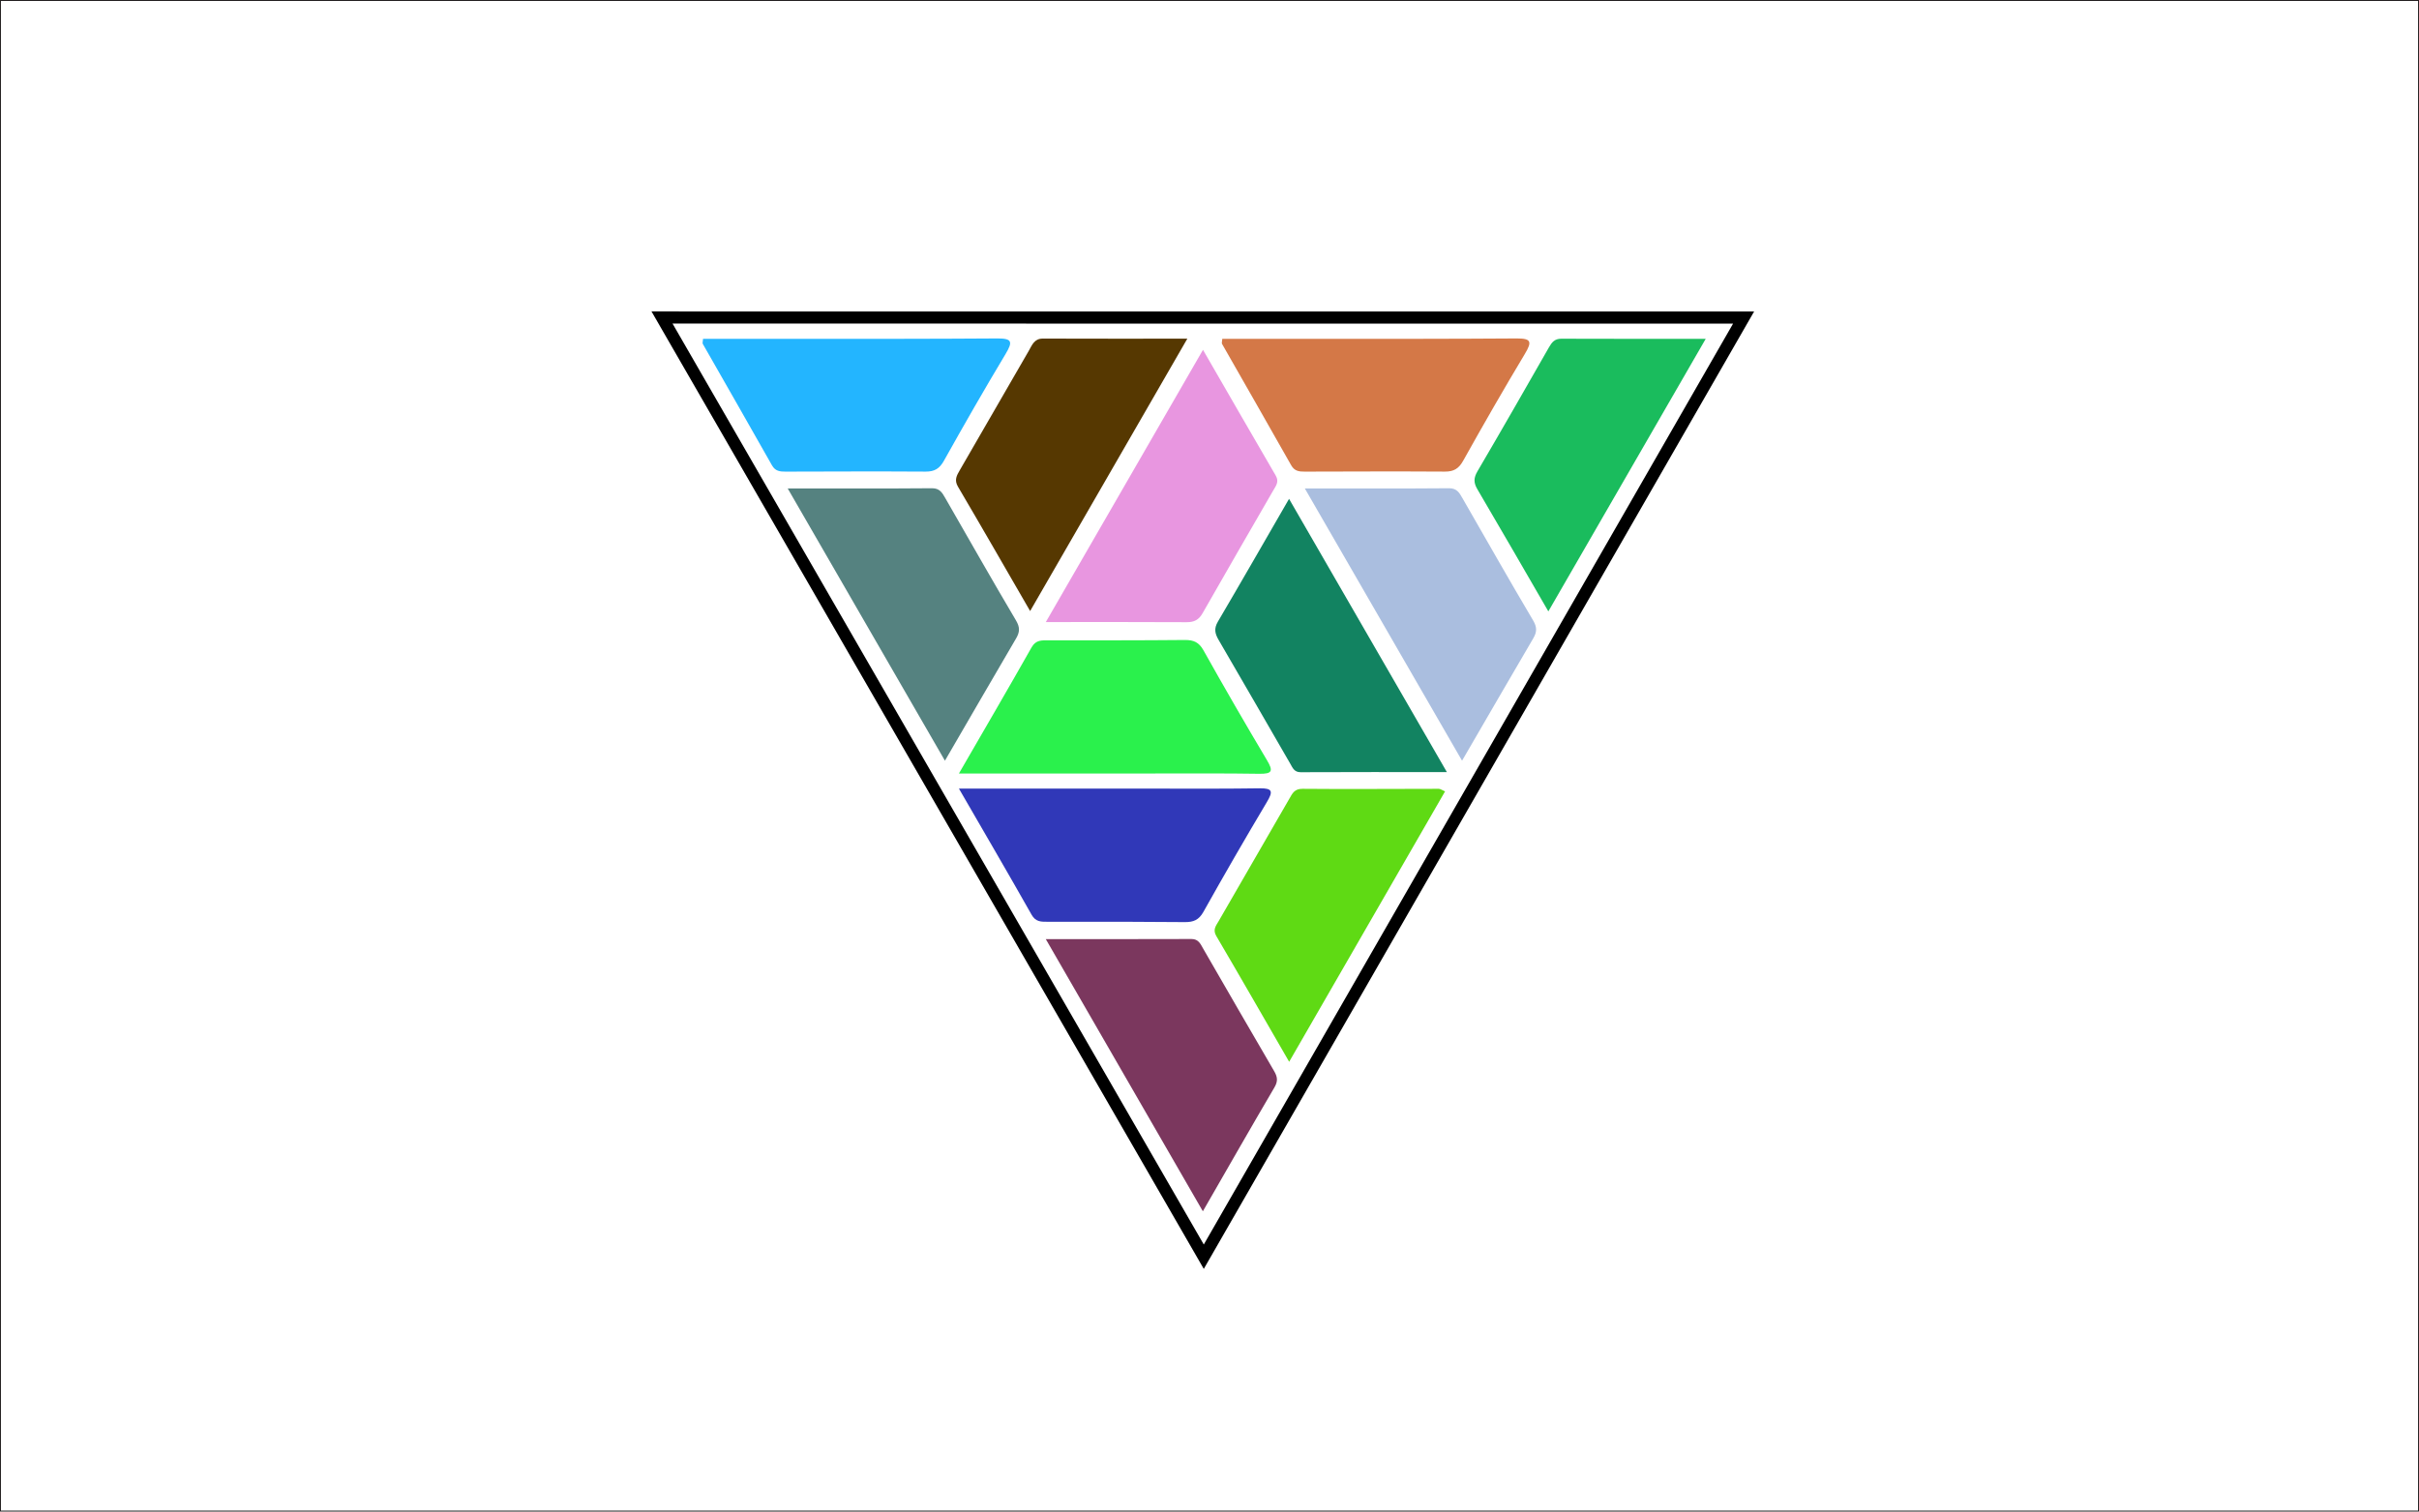
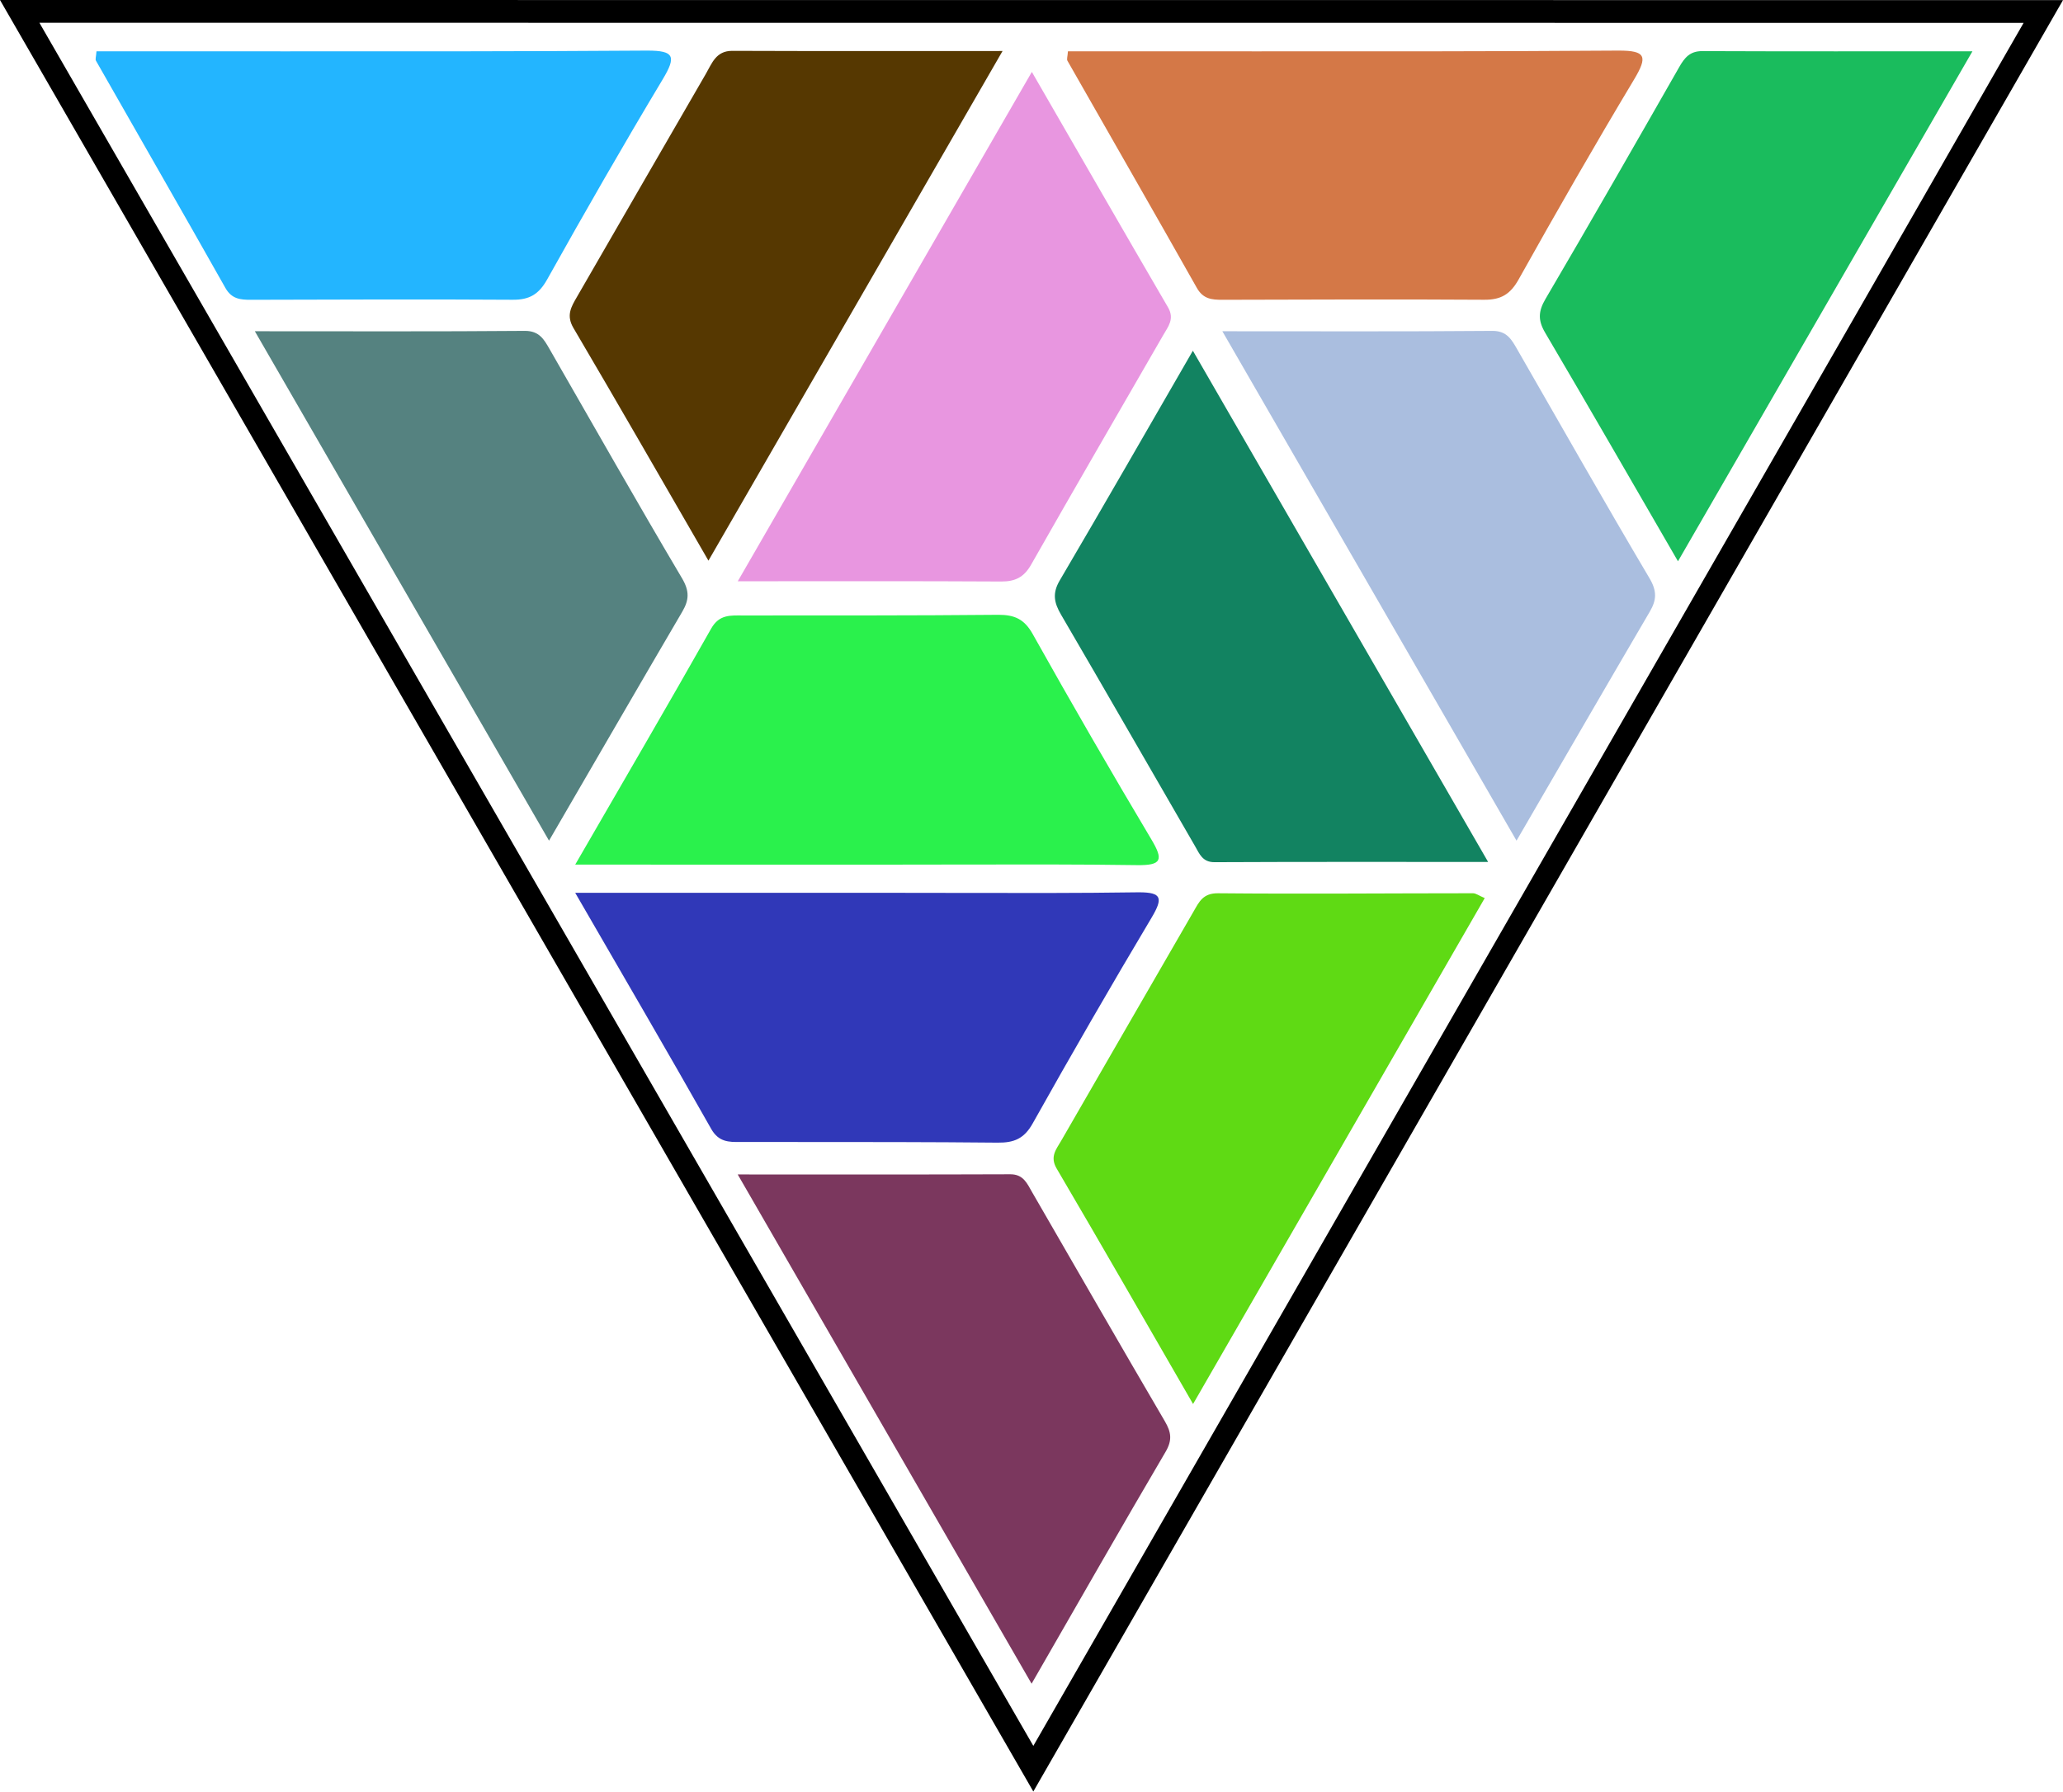
- <svg xmlns="http://www.w3.org/2000/svg" version="1.1" id="svg2" xml:space="preserve" width="1706.667" height="1066.667" viewBox="0 0 1706.667 1066.667">
+ <svg xmlns="http://www.w3.org/2000/svg" version="1.1" id="svg2" xml:space="preserve" width="777.957" height="675.707" viewBox="0 0 777.957 675.707">
  <defs id="defs6">
    <clipPath clipPathUnits="userSpaceOnUse" id="clipPath20">
      <path d="M 0,800 H 1280 V 0 H 0 Z" id="path18" />
    </clipPath>
    <clipPath clipPathUnits="userSpaceOnUse" id="clipPath30">
      <path d="m 666.281,382.769 c -16.431,-0.237 -32.866,-0.201 -49.301,-0.167 v 0 c -5.987,0.012 -11.975,0.025 -17.962,0.025 v 0 c -29.724,-0.006 -59.451,-0.002 -91.609,-0.002 v 0 c 13.623,-23.574 26.196,-45.08 38.453,-66.767 v 0 c 2.124,-3.758 4.991,-3.737 8.205,-3.716 v 0 c 0.242,10e-4 0.488,0.003 0.734,0.003 v 0 c 4.91,-0.003 9.819,-0.003 14.73,-0.003 v 0 c 19.113,10e-4 38.226,0.002 57.337,-0.183 v 0 c 4.644,-0.045 7.498,1.102 9.922,5.427 v 0 c 10.935,19.524 22.127,38.91 33.586,58.134 v 0 c 3.346,5.617 2.956,7.254 -3.493,7.254 v 0 c -0.195,0 -0.396,-0.002 -0.602,-0.005" id="path28" />
    </clipPath>
    <radialGradient fx="0" fy="0" cx="0" cy="0" r="1" gradientUnits="userSpaceOnUse" gradientTransform="matrix(1.59155,572.817,572.817,-1.59155,640.5957,114.2744)" spreadMethod="pad" id="radialGradient42">
      <stop style="stop-opacity:1;stop-color:#5b3f1e" offset="0" id="stop36" />
      <stop style="stop-opacity:1;stop-color:#fadc57" offset="0.545" id="stop38" />
      <stop style="stop-opacity:1;stop-color:#5b3f1e" offset="1" id="stop40" />
    </radialGradient>
    <clipPath clipPathUnits="userSpaceOnUse" id="clipPath52">
      <path d="m 626.868,461.272 c -24.019,-0.232 -48.044,-0.169 -72.067,-0.186 v 0 c -3.51,0 -6.654,0.33 -8.939,-3.711 v 0 c -12.257,-21.686 -24.83,-43.193 -38.453,-66.768 v 0 c 32.158,0 61.885,0.005 91.609,-0.002 v 0 c 5.987,-0.001 11.975,0.012 17.962,0.025 v 0 c 16.435,0.034 32.87,0.069 49.301,-0.167 v 0 c 7.023,-0.1 7.542,1.463 4.095,7.25 v 0 c -11.459,19.223 -22.651,38.61 -33.586,58.133 v 0 c -2.379,4.244 -5.172,5.428 -9.665,5.428 v 0 c -0.085,0 -0.171,-10e-4 -0.257,-0.002" id="path50" />
    </clipPath>
    <radialGradient fx="0" fy="0" cx="0" cy="0" r="1" gradientUnits="userSpaceOnUse" gradientTransform="matrix(1.591568,572.8234,572.8234,-1.591568,640.5957,114.2695)" spreadMethod="pad" id="radialGradient64">
      <stop style="stop-opacity:1;stop-color:#5b3f1e" offset="0" id="stop58" />
      <stop style="stop-opacity:1;stop-color:#fadc57" offset="0.545" id="stop60" />
      <stop style="stop-opacity:1;stop-color:#5b3f1e" offset="1" id="stop62" />
    </radialGradient>
    <clipPath clipPathUnits="userSpaceOnUse" id="clipPath74">
      <path d="m 689.233,382.504 c -4.294,0.043 -5.366,-2.431 -6.957,-5.19 v 0 c -12.466,-21.621 -24.99,-43.209 -37.434,-64.841 v 0 c -1.361,-2.367 -3.257,-4.455 -1.273,-7.835 v 0 c 12.747,-21.703 25.262,-43.544 38.584,-66.611 v 0 c 27.901,48.404 55.122,95.628 82.491,143.112 v 0 c -1.645,0.7 -2.489,1.368 -3.329,1.368 v 0 c -24.027,-0.003 -48.055,-0.229 -72.082,-0.003" id="path72" />
    </clipPath>
    <radialGradient fx="0" fy="0" cx="0" cy="0" r="1" gradientUnits="userSpaceOnUse" gradientTransform="matrix(1.591547,572.816,572.816,-1.591547,640.5957,114.2734)" spreadMethod="pad" id="radialGradient86">
      <stop style="stop-opacity:1;stop-color:#5b3f1e" offset="0" id="stop80" />
      <stop style="stop-opacity:1;stop-color:#fadc57" offset="0.545" id="stop82" />
      <stop style="stop-opacity:1;stop-color:#5b3f1e" offset="1" id="stop84" />
    </radialGradient>
    <clipPath clipPathUnits="userSpaceOnUse" id="clipPath96">
      <path d="m 644.437,470.981 c -2.135,-3.63 -1.59,-6.295 0.371,-9.654 v 0 c 12.736,-21.798 25.279,-43.706 37.935,-65.549 v 0 c 1.221,-2.108 2.07,-4.5 5.477,-4.483 v 0 c 25.171,0.121 50.342,0.066 77.385,0.066 v 0 c -28.241,48.909 -55.618,96.317 -83.508,144.616 v 0 c -12.97,-22.447 -25.191,-43.795 -37.66,-64.996" id="path94" />
    </clipPath>
    <radialGradient fx="0" fy="0" cx="0" cy="0" r="1" gradientUnits="userSpaceOnUse" gradientTransform="matrix(1.591552,572.8176,572.8176,-1.591552,640.5957,114.2734)" spreadMethod="pad" id="radialGradient108">
      <stop style="stop-opacity:1;stop-color:#5b3f1e" offset="0" id="stop102" />
      <stop style="stop-opacity:1;stop-color:#fadc57" offset="0.545" id="stop104" />
      <stop style="stop-opacity:1;stop-color:#5b3f1e" offset="1" id="stop106" />
    </radialGradient>
    <clipPath clipPathUnits="userSpaceOnUse" id="clipPath118">
      <path d="m 553.385,470.761 c 26.418,0 50.456,0.07 74.495,-0.068 v 0 c 3.977,-0.022 6.449,1.205 8.47,4.765 v 0 c 12.339,21.706 24.891,43.295 37.361,64.925 v 0 c 1.406,2.439 3.263,4.598 1.358,7.862 v 0 c -12.639,21.679 -25.14,43.441 -38.512,66.604 v 0 C 608.544,566.317 581.45,519.378 553.385,470.761" id="path116" />
    </clipPath>
    <radialGradient fx="0" fy="0" cx="0" cy="0" r="1" gradientUnits="userSpaceOnUse" gradientTransform="matrix(1.591528,572.809,572.809,-1.591528,640.5947,114.2793)" spreadMethod="pad" id="radialGradient130">
      <stop style="stop-opacity:1;stop-color:#5b3f1e" offset="0" id="stop124" />
      <stop style="stop-opacity:1;stop-color:#fadc57" offset="0.545" id="stop126" />
      <stop style="stop-opacity:1;stop-color:#5b3f1e" offset="1" id="stop128" />
    </radialGradient>
    <clipPath clipPathUnits="userSpaceOnUse" id="clipPath140">
      <path d="m 766.757,541.589 c -24.865,-0.208 -49.734,-0.103 -76.322,-0.103 v 0 c 28.009,-48.512 55.237,-95.671 83.201,-144.104 v 0 c 13.238,22.784 25.405,43.817 37.688,64.781 v 0 c 1.953,3.331 2.065,5.836 -0.092,9.475 v 0 c -12.701,21.44 -24.98,43.132 -37.403,64.733 v 0 c -1.576,2.743 -2.903,5.219 -6.986,5.219 v 0 c -0.028,0 -0.057,0 -0.086,-10e-4" id="path138" />
    </clipPath>
    <radialGradient fx="0" fy="0" cx="0" cy="0" r="1" gradientUnits="userSpaceOnUse" gradientTransform="matrix(1.591543,572.8143,572.8143,-1.591543,640.5947,114.2773)" spreadMethod="pad" id="radialGradient152">
      <stop style="stop-opacity:1;stop-color:#5b3f1e" offset="0" id="stop146" />
      <stop style="stop-opacity:1;stop-color:#fadc57" offset="0.545" id="stop148" />
      <stop style="stop-opacity:1;stop-color:#5b3f1e" offset="1" id="stop150" />
    </radialGradient>
    <clipPath clipPathUnits="userSpaceOnUse" id="clipPath162">
      <path d="m 493.126,541.589 c -24.865,-0.208 -49.735,-0.103 -76.323,-0.103 v 0 c 28.009,-48.512 55.237,-95.671 83.202,-144.104 v 0 c 13.237,22.784 25.405,43.817 37.688,64.781 v 0 c 1.953,3.331 2.066,5.836 -0.093,9.475 v 0 c -12.698,21.44 -24.98,43.132 -37.402,64.733 v 0 c -1.577,2.743 -2.903,5.219 -6.985,5.219 v 0 c -0.029,0 -0.058,0 -0.087,-10e-4" id="path160" />
    </clipPath>
    <radialGradient fx="0" fy="0" cx="0" cy="0" r="1" gradientUnits="userSpaceOnUse" gradientTransform="matrix(1.59154,572.8134,572.8134,-1.59154,639.5957,114.2773)" spreadMethod="pad" id="radialGradient174">
      <stop style="stop-opacity:1;stop-color:#5b3f1e" offset="0" id="stop168" />
      <stop style="stop-opacity:1;stop-color:#fadc57" offset="0.545" id="stop170" />
      <stop style="stop-opacity:1;stop-color:#5b3f1e" offset="1" id="stop172" />
    </radialGradient>
    <clipPath clipPathUnits="userSpaceOnUse" id="clipPath184">
      <path d="M 819.642,616.201 C 807.125,594.282 794.586,572.374 781.817,550.6 v 0 c -2.046,-3.488 -2.136,-6.045 -0.084,-9.526 v 0 c 12.315,-20.915 24.41,-41.96 37.566,-64.664 v 0 c 28.04,48.573 55.26,95.724 83.278,144.264 v 0 c -26.684,0 -51.542,-0.049 -76.403,0.054 v 0 c -0.014,0 -0.027,0 -0.04,0 v 0 c -3.465,0 -4.966,-1.855 -6.492,-4.527" id="path182" />
    </clipPath>
    <radialGradient fx="0" fy="0" cx="0" cy="0" r="1" gradientUnits="userSpaceOnUse" gradientTransform="matrix(1.591558,572.8199,572.8199,-1.591558,640.5947,114.2715)" spreadMethod="pad" id="radialGradient196">
      <stop style="stop-opacity:1;stop-color:#5b3f1e" offset="0" id="stop190" />
      <stop style="stop-opacity:1;stop-color:#fadc57" offset="0.545" id="stop192" />
      <stop style="stop-opacity:1;stop-color:#5b3f1e" offset="1" id="stop194" />
    </radialGradient>
    <clipPath clipPathUnits="userSpaceOnUse" id="clipPath206">
      <path d="m 630.457,303.013 c -25.162,-0.099 -50.324,-0.051 -77.088,-0.051 v 0 c 27.953,-48.448 55.072,-95.454 83.116,-144.058 v 0 c 13.247,23.009 25.429,44.377 37.886,65.58 v 0 c 1.946,3.31 1.618,5.56 -0.201,8.666 v 0 c -12.616,21.534 -25.035,43.18 -37.527,64.783 v 0 c -1.414,2.448 -2.449,5.08 -6.159,5.08 v 0 c -0.009,0 -0.018,0 -0.027,0" id="path204" />
    </clipPath>
    <radialGradient fx="0" fy="0" cx="0" cy="0" r="1" gradientUnits="userSpaceOnUse" gradientTransform="matrix(1.591546,572.8154,572.8154,-1.591546,640.5947,114.2744)" spreadMethod="pad" id="radialGradient218">
      <stop style="stop-opacity:1;stop-color:#5b3f1e" offset="0" id="stop212" />
      <stop style="stop-opacity:1;stop-color:#fadc57" offset="0.545" id="stop214" />
      <stop style="stop-opacity:1;stop-color:#5b3f1e" offset="1" id="stop216" />
    </radialGradient>
    <clipPath clipPathUnits="userSpaceOnUse" id="clipPath228">
      <path d="m 802.237,620.875 c -33.887,-0.237 -67.777,-0.224 -101.666,-0.212 v 0 c -11.32,0.005 -22.639,0.009 -33.958,0.005 v 0 c -6.636,-0.003 -13.271,0 -19.849,0 v 0 c -0.097,-1.473 -0.391,-2.221 -0.14,-2.663 v 0 c 12.192,-21.425 24.493,-42.788 36.6,-64.26 v 0 c 1.775,-3.147 4.23,-3.368 7.212,-3.359 v 0 c 24.688,0.059 49.377,0.169 74.064,0.009 v 0 c 4.743,-0.032 7.384,1.545 9.748,5.777 v 0 c 10.615,19.005 21.459,37.892 32.651,56.561 v 0 c 3.865,6.45 3.338,8.143 -4.281,8.143 v 0 c -0.125,0 -0.252,0 -0.381,-10e-4" id="path226" />
    </clipPath>
    <radialGradient fx="0" fy="0" cx="0" cy="0" r="1" gradientUnits="userSpaceOnUse" gradientTransform="matrix(1.591533,572.8107,572.8107,-1.591533,640.5957,114.2783)" spreadMethod="pad" id="radialGradient240">
      <stop style="stop-opacity:1;stop-color:#5b3f1e" offset="0" id="stop234" />
      <stop style="stop-opacity:1;stop-color:#fadc57" offset="0.545" id="stop236" />
      <stop style="stop-opacity:1;stop-color:#5b3f1e" offset="1" id="stop238" />
    </radialGradient>
    <clipPath clipPathUnits="userSpaceOnUse" id="clipPath250">
      <path d="m 527.484,620.875 c -33.887,-0.237 -67.777,-0.224 -101.666,-0.212 v 0 c -11.319,0.005 -22.639,0.009 -33.958,0.005 v 0 c -6.637,-0.003 -13.27,0 -19.85,0 v 0 c -0.096,-1.473 -0.391,-2.221 -0.14,-2.663 v 0 c 12.193,-21.425 24.493,-42.788 36.6,-64.26 v 0 c 1.776,-3.147 4.231,-3.368 7.213,-3.359 v 0 c 24.687,0.059 49.376,0.169 74.063,0.009 v 0 c 4.742,-0.032 7.384,1.545 9.748,5.777 v 0 c 10.616,19.005 21.459,37.892 32.652,56.561 v 0 c 3.865,6.45 3.338,8.143 -4.28,8.143 v 0 c -0.126,0 -0.253,0 -0.382,-10e-4" id="path248" />
    </clipPath>
    <radialGradient fx="0" fy="0" cx="0" cy="0" r="1" gradientUnits="userSpaceOnUse" gradientTransform="matrix(1.591538,572.8125,572.8125,-1.591538,640.5977,114.2783)" spreadMethod="pad" id="radialGradient262">
      <stop style="stop-opacity:1;stop-color:#5b3f1e" offset="0" id="stop256" />
      <stop style="stop-opacity:1;stop-color:#fadc57" offset="0.545" id="stop258" />
      <stop style="stop-opacity:1;stop-color:#5b3f1e" offset="1" id="stop260" />
    </radialGradient>
    <clipPath clipPathUnits="userSpaceOnUse" id="clipPath272">
      <path d="m 544.387,614.35 c -12.205,-21.033 -24.32,-42.116 -36.497,-63.165 v 0 c -1.626,-2.81 -3.082,-5.205 -0.987,-8.766 v 0 c 12.652,-21.489 25.054,-43.122 38.187,-65.829 v 0 c 27.827,48.227 55.056,95.418 83.182,144.167 v 0 c -26.712,0 -51.582,-0.048 -76.451,0.045 v 0 c -0.012,0 -0.024,0 -0.035,0 v 0 c -4.566,0 -5.705,-3.529 -7.399,-6.452" id="path270" />
    </clipPath>
    <radialGradient fx="0" fy="0" cx="0" cy="0" r="1" gradientUnits="userSpaceOnUse" gradientTransform="matrix(1.591542,572.8141,572.8141,-1.591542,640.5957,114.2754)" spreadMethod="pad" id="radialGradient284">
      <stop style="stop-opacity:1;stop-color:#5b3f1e" offset="0" id="stop278" />
      <stop style="stop-opacity:1;stop-color:#fadc57" offset="0.545" id="stop280" />
      <stop style="stop-opacity:1;stop-color:#5b3f1e" offset="1" id="stop282" />
    </radialGradient>
    <clipPath clipPathUnits="userSpaceOnUse" id="clipPath294">
      <path d="m 636.976,128.408 291.217,506.749 -583.468,0.031 z m -281.108,500.338 561.183,-0.03 -280.075,-487.4 z" id="path292" />
    </clipPath>
    <radialGradient fx="0" fy="0" cx="0" cy="0" r="1" gradientUnits="userSpaceOnUse" gradientTransform="matrix(1.613818,580.8316,580.8316,-1.613818,641.1592,109.0059)" spreadMethod="pad" id="radialGradient306">
      <stop style="stop-opacity:1;stop-color:#5b3f1e" offset="0" id="stop300" />
      <stop style="stop-opacity:1;stop-color:#fadc57" offset="0.545" id="stop302" />
      <stop style="stop-opacity:1;stop-color:#5b3f1e" offset="1" id="stop304" />
    </radialGradient>
  </defs>
-   <g id="g10" transform="matrix(1.333333,0,0,-1.333333,0,1066.667)">
+   <g id="g10" transform="matrix(1.333333,0,0,-1.333333,-459.6333,846.9173)">
    <path d="M 0,0 H 1280 V 800 H 0 Z" style="fill:none;fill-opacity:1;fill-rule:nonzero;stroke:none" id="path12" />
-     <g id="g14">
-       <g id="g16" clip-path="url(#clipPath20)">
-         <path d="M 1280,0 H 0 v 800 h 1280 z" style="fill:none;stroke:#231f20;stroke-width:1;stroke-linecap:butt;stroke-linejoin:miter;stroke-miterlimit:10;stroke-dasharray:none;stroke-opacity:1" id="path22" />
-       </g>
-     </g>
    <g id="g24" style="fill:#3038b8">
      <g id="g26" clip-path="url(#clipPath30)" style="fill:#3038b8">
        <g id="g32" style="fill:#3038b8">
          <g id="g34" style="fill:#3038b8">
            <path d="m 666.281,382.769 c -16.431,-0.237 -32.866,-0.201 -49.301,-0.167 v 0 c -5.987,0.012 -11.975,0.025 -17.962,0.025 v 0 c -29.724,-0.006 -59.451,-0.002 -91.609,-0.002 v 0 c 13.623,-23.574 26.196,-45.08 38.453,-66.767 v 0 c 2.124,-3.758 4.991,-3.737 8.205,-3.716 v 0 c 0.242,10e-4 0.488,0.003 0.734,0.003 v 0 c 4.91,-0.003 9.819,-0.003 14.73,-0.003 v 0 c 19.113,10e-4 38.226,0.002 57.337,-0.183 v 0 c 4.644,-0.045 7.498,1.102 9.922,5.427 v 0 c 10.935,19.524 22.127,38.91 33.586,58.134 v 0 c 3.346,5.617 2.956,7.254 -3.493,7.254 v 0 c -0.195,0 -0.396,-0.002 -0.602,-0.005" style="fill:#3038b8;stroke:none" id="path44" />
          </g>
        </g>
      </g>
    </g>
    <g id="g46" style="fill:#2af14c">
      <g id="g48" clip-path="url(#clipPath52)" style="fill:#2af14c">
        <g id="g54" style="fill:#2af14c">
          <g id="g56" style="fill:#2af14c">
            <path d="m 626.868,461.272 c -24.019,-0.232 -48.044,-0.169 -72.067,-0.186 v 0 c -3.51,0 -6.654,0.33 -8.939,-3.711 v 0 c -12.257,-21.686 -24.83,-43.193 -38.453,-66.768 v 0 c 32.158,0 61.885,0.005 91.609,-0.002 v 0 c 5.987,-0.001 11.975,0.012 17.962,0.025 v 0 c 16.435,0.034 32.87,0.069 49.301,-0.167 v 0 c 7.023,-0.1 7.542,1.463 4.095,7.25 v 0 c -11.459,19.223 -22.651,38.61 -33.586,58.133 v 0 c -2.379,4.244 -5.172,5.428 -9.665,5.428 v 0 c -0.085,0 -0.171,-10e-4 -0.257,-0.002" style="fill:#2af14c;stroke:none" id="path66" />
          </g>
        </g>
      </g>
    </g>
    <g id="g68" style="fill:#5fda14">
      <g id="g70" clip-path="url(#clipPath74)" style="fill:#5fda14">
        <g id="g76" style="fill:#5fda14">
          <g id="g78" style="fill:#5fda14">
            <path d="m 689.233,382.504 c -4.294,0.043 -5.366,-2.431 -6.957,-5.19 v 0 c -12.466,-21.621 -24.99,-43.209 -37.434,-64.841 v 0 c -1.361,-2.367 -3.257,-4.455 -1.273,-7.835 v 0 c 12.747,-21.703 25.262,-43.544 38.584,-66.611 v 0 c 27.901,48.404 55.122,95.628 82.491,143.112 v 0 c -1.645,0.7 -2.489,1.368 -3.329,1.368 v 0 c -24.027,-0.003 -48.055,-0.229 -72.082,-0.003" style="fill:#5fda14;stroke:none" id="path88" />
          </g>
        </g>
      </g>
    </g>
    <g id="g90" style="fill:#128361">
      <g id="g92" clip-path="url(#clipPath96)" style="fill:#128361">
        <g id="g98" style="fill:#128361">
          <g id="g100" style="fill:#128361">
            <path d="m 644.437,470.981 c -2.135,-3.63 -1.59,-6.295 0.371,-9.654 v 0 c 12.736,-21.798 25.279,-43.706 37.935,-65.549 v 0 c 1.221,-2.108 2.07,-4.5 5.477,-4.483 v 0 c 25.171,0.121 50.342,0.066 77.385,0.066 v 0 c -28.241,48.909 -55.618,96.317 -83.508,144.616 v 0 c -12.97,-22.447 -25.191,-43.795 -37.66,-64.996" style="fill:#128361;stroke:none" id="path110" />
          </g>
        </g>
      </g>
    </g>
    <g id="g112" style="fill:#e896e0">
      <g id="g114" clip-path="url(#clipPath118)" style="fill:#e896e0">
        <g id="g120" style="fill:#e896e0">
          <g id="g122" style="fill:#e896e0">
            <path d="m 553.385,470.761 c 26.418,0 50.456,0.07 74.495,-0.068 v 0 c 3.977,-0.022 6.449,1.205 8.47,4.765 v 0 c 12.339,21.706 24.891,43.295 37.361,64.925 v 0 c 1.406,2.439 3.263,4.598 1.358,7.862 v 0 c -12.639,21.679 -25.14,43.441 -38.512,66.604 v 0 C 608.544,566.317 581.45,519.378 553.385,470.761" style="fill:#e896e0;stroke:none" id="path132" />
          </g>
        </g>
      </g>
    </g>
    <g id="g134" style="fill:#aabedf">
      <g id="g136" clip-path="url(#clipPath140)" style="fill:#aabedf">
        <g id="g142" style="fill:#aabedf">
          <g id="g144" style="fill:#aabedf">
            <path d="m 766.757,541.589 c -24.865,-0.208 -49.734,-0.103 -76.322,-0.103 v 0 c 28.009,-48.512 55.237,-95.671 83.201,-144.104 v 0 c 13.238,22.784 25.405,43.817 37.688,64.781 v 0 c 1.953,3.331 2.065,5.836 -0.092,9.475 v 0 c -12.701,21.44 -24.98,43.132 -37.403,64.733 v 0 c -1.576,2.743 -2.903,5.219 -6.986,5.219 v 0 c -0.028,0 -0.057,0 -0.086,-10e-4" style="fill:#aabedf;stroke:none" id="path154" />
          </g>
        </g>
      </g>
    </g>
    <g id="g156" style="fill:#558280">
      <g id="g158" clip-path="url(#clipPath162)" style="fill:#558280">
        <g id="g164" style="fill:#558280">
          <g id="g166" style="fill:#558280">
            <path d="m 493.126,541.589 c -24.865,-0.208 -49.735,-0.103 -76.323,-0.103 v 0 c 28.009,-48.512 55.237,-95.671 83.202,-144.104 v 0 c 13.237,22.784 25.405,43.817 37.688,64.781 v 0 c 1.953,3.331 2.066,5.836 -0.093,9.475 v 0 c -12.698,21.44 -24.98,43.132 -37.402,64.733 v 0 c -1.577,2.743 -2.903,5.219 -6.985,5.219 v 0 c -0.029,0 -0.058,0 -0.087,-10e-4" style="fill:#558280;stroke:none" id="path176" />
          </g>
        </g>
      </g>
    </g>
    <g id="g178" style="fill:#1abc5d">
      <g id="g180" clip-path="url(#clipPath184)" style="fill:#1abc5d">
        <g id="g186" style="fill:#1abc5d">
          <g id="g188" style="fill:#1abc5d">
            <path d="M 819.642,616.201 C 807.125,594.282 794.586,572.374 781.817,550.6 v 0 c -2.046,-3.488 -2.136,-6.045 -0.084,-9.526 v 0 c 12.315,-20.915 24.41,-41.96 37.566,-64.664 v 0 c 28.04,48.573 55.26,95.724 83.278,144.264 v 0 c -26.684,0 -51.542,-0.049 -76.403,0.054 v 0 c -0.014,0 -0.027,0 -0.04,0 v 0 c -3.465,0 -4.966,-1.855 -6.492,-4.527" style="fill:#1abc5d;stroke:none" id="path198" />
          </g>
        </g>
      </g>
    </g>
    <g id="g200" style="fill:#7b375e">
      <g id="g202" clip-path="url(#clipPath206)" style="fill:#7b375e">
        <g id="g208" style="fill:#7b375e">
          <g id="g210" style="fill:#7b375e">
            <path d="m 630.457,303.013 c -25.162,-0.099 -50.324,-0.051 -77.088,-0.051 v 0 c 27.953,-48.448 55.072,-95.454 83.116,-144.058 v 0 c 13.247,23.009 25.429,44.377 37.886,65.58 v 0 c 1.946,3.31 1.618,5.56 -0.201,8.666 v 0 c -12.616,21.534 -25.035,43.18 -37.527,64.783 v 0 c -1.414,2.448 -2.449,5.08 -6.159,5.08 v 0 c -0.009,0 -0.018,0 -0.027,0" style="fill:#7b375e;stroke:none" id="path220" />
          </g>
        </g>
      </g>
    </g>
    <g id="g222" style="fill:#d47847">
      <g id="g224" clip-path="url(#clipPath228)" style="fill:#d47847">
        <g id="g230" style="fill:#d47847">
          <g id="g232" style="fill:#d47847">
            <path d="m 802.237,620.875 c -33.887,-0.237 -67.777,-0.224 -101.666,-0.212 v 0 c -11.32,0.005 -22.639,0.009 -33.958,0.005 v 0 c -6.636,-0.003 -13.271,0 -19.849,0 v 0 c -0.097,-1.473 -0.391,-2.221 -0.14,-2.663 v 0 c 12.192,-21.425 24.493,-42.788 36.6,-64.26 v 0 c 1.775,-3.147 4.23,-3.368 7.212,-3.359 v 0 c 24.688,0.059 49.377,0.169 74.064,0.009 v 0 c 4.743,-0.032 7.384,1.545 9.748,5.777 v 0 c 10.615,19.005 21.459,37.892 32.651,56.561 v 0 c 3.865,6.45 3.338,8.143 -4.281,8.143 v 0 c -0.125,0 -0.252,0 -0.381,-10e-4" style="fill:#d47847;stroke:none" id="path242" />
          </g>
        </g>
      </g>
    </g>
    <g id="g244" style="fill:#23b5ff">
      <g id="g246" clip-path="url(#clipPath250)" style="fill:#23b5ff">
        <g id="g252" style="fill:#23b5ff">
          <g id="g254" style="fill:#23b5ff">
            <path d="m 527.484,620.875 c -33.887,-0.237 -67.777,-0.224 -101.666,-0.212 v 0 c -11.319,0.005 -22.639,0.009 -33.958,0.005 v 0 c -6.637,-0.003 -13.27,0 -19.85,0 v 0 c -0.096,-1.473 -0.391,-2.221 -0.14,-2.663 v 0 c 12.193,-21.425 24.493,-42.788 36.6,-64.26 v 0 c 1.776,-3.147 4.231,-3.368 7.213,-3.359 v 0 c 24.687,0.059 49.376,0.169 74.063,0.009 v 0 c 4.742,-0.032 7.384,1.545 9.748,5.777 v 0 c 10.616,19.005 21.459,37.892 32.652,56.561 v 0 c 3.865,6.45 3.338,8.143 -4.28,8.143 v 0 c -0.126,0 -0.253,0 -0.382,-10e-4" style="fill:#23b5ff;stroke:none" id="path264" />
          </g>
        </g>
      </g>
    </g>
    <g id="g266" style="fill:#563801;fill-opacity:1">
      <g id="g268" clip-path="url(#clipPath272)" style="fill:#563801;fill-opacity:1">
        <g id="g274" style="fill:#563801;fill-opacity:1">
          <g id="g276" style="fill:#563801;fill-opacity:1">
            <path d="m 544.387,614.35 c -12.205,-21.033 -24.32,-42.116 -36.497,-63.165 v 0 c -1.626,-2.81 -3.082,-5.205 -0.987,-8.766 v 0 c 12.652,-21.489 25.054,-43.122 38.187,-65.829 v 0 c 27.827,48.227 55.056,95.418 83.182,144.167 v 0 c -26.712,0 -51.582,-0.048 -76.451,0.045 v 0 c -0.012,0 -0.024,0 -0.035,0 v 0 c -4.566,0 -5.705,-3.529 -7.399,-6.452" style="fill:#563801;stroke:none;fill-opacity:1" id="path286" />
          </g>
        </g>
      </g>
    </g>
    <g id="g288" style="fill:">
      <g id="g290" clip-path="url(#clipPath294)" style="fill:">
        <g id="g296" style="fill:">
          <g id="g298" style="fill:">
            <path d="m 636.976,128.408 291.217,506.749 -583.468,0.031 z m -281.108,500.338 561.183,-0.03 -280.075,-487.4 z" style="fill:;stroke:none" id="path308" />
          </g>
        </g>
      </g>
    </g>
  </g>
</svg>
